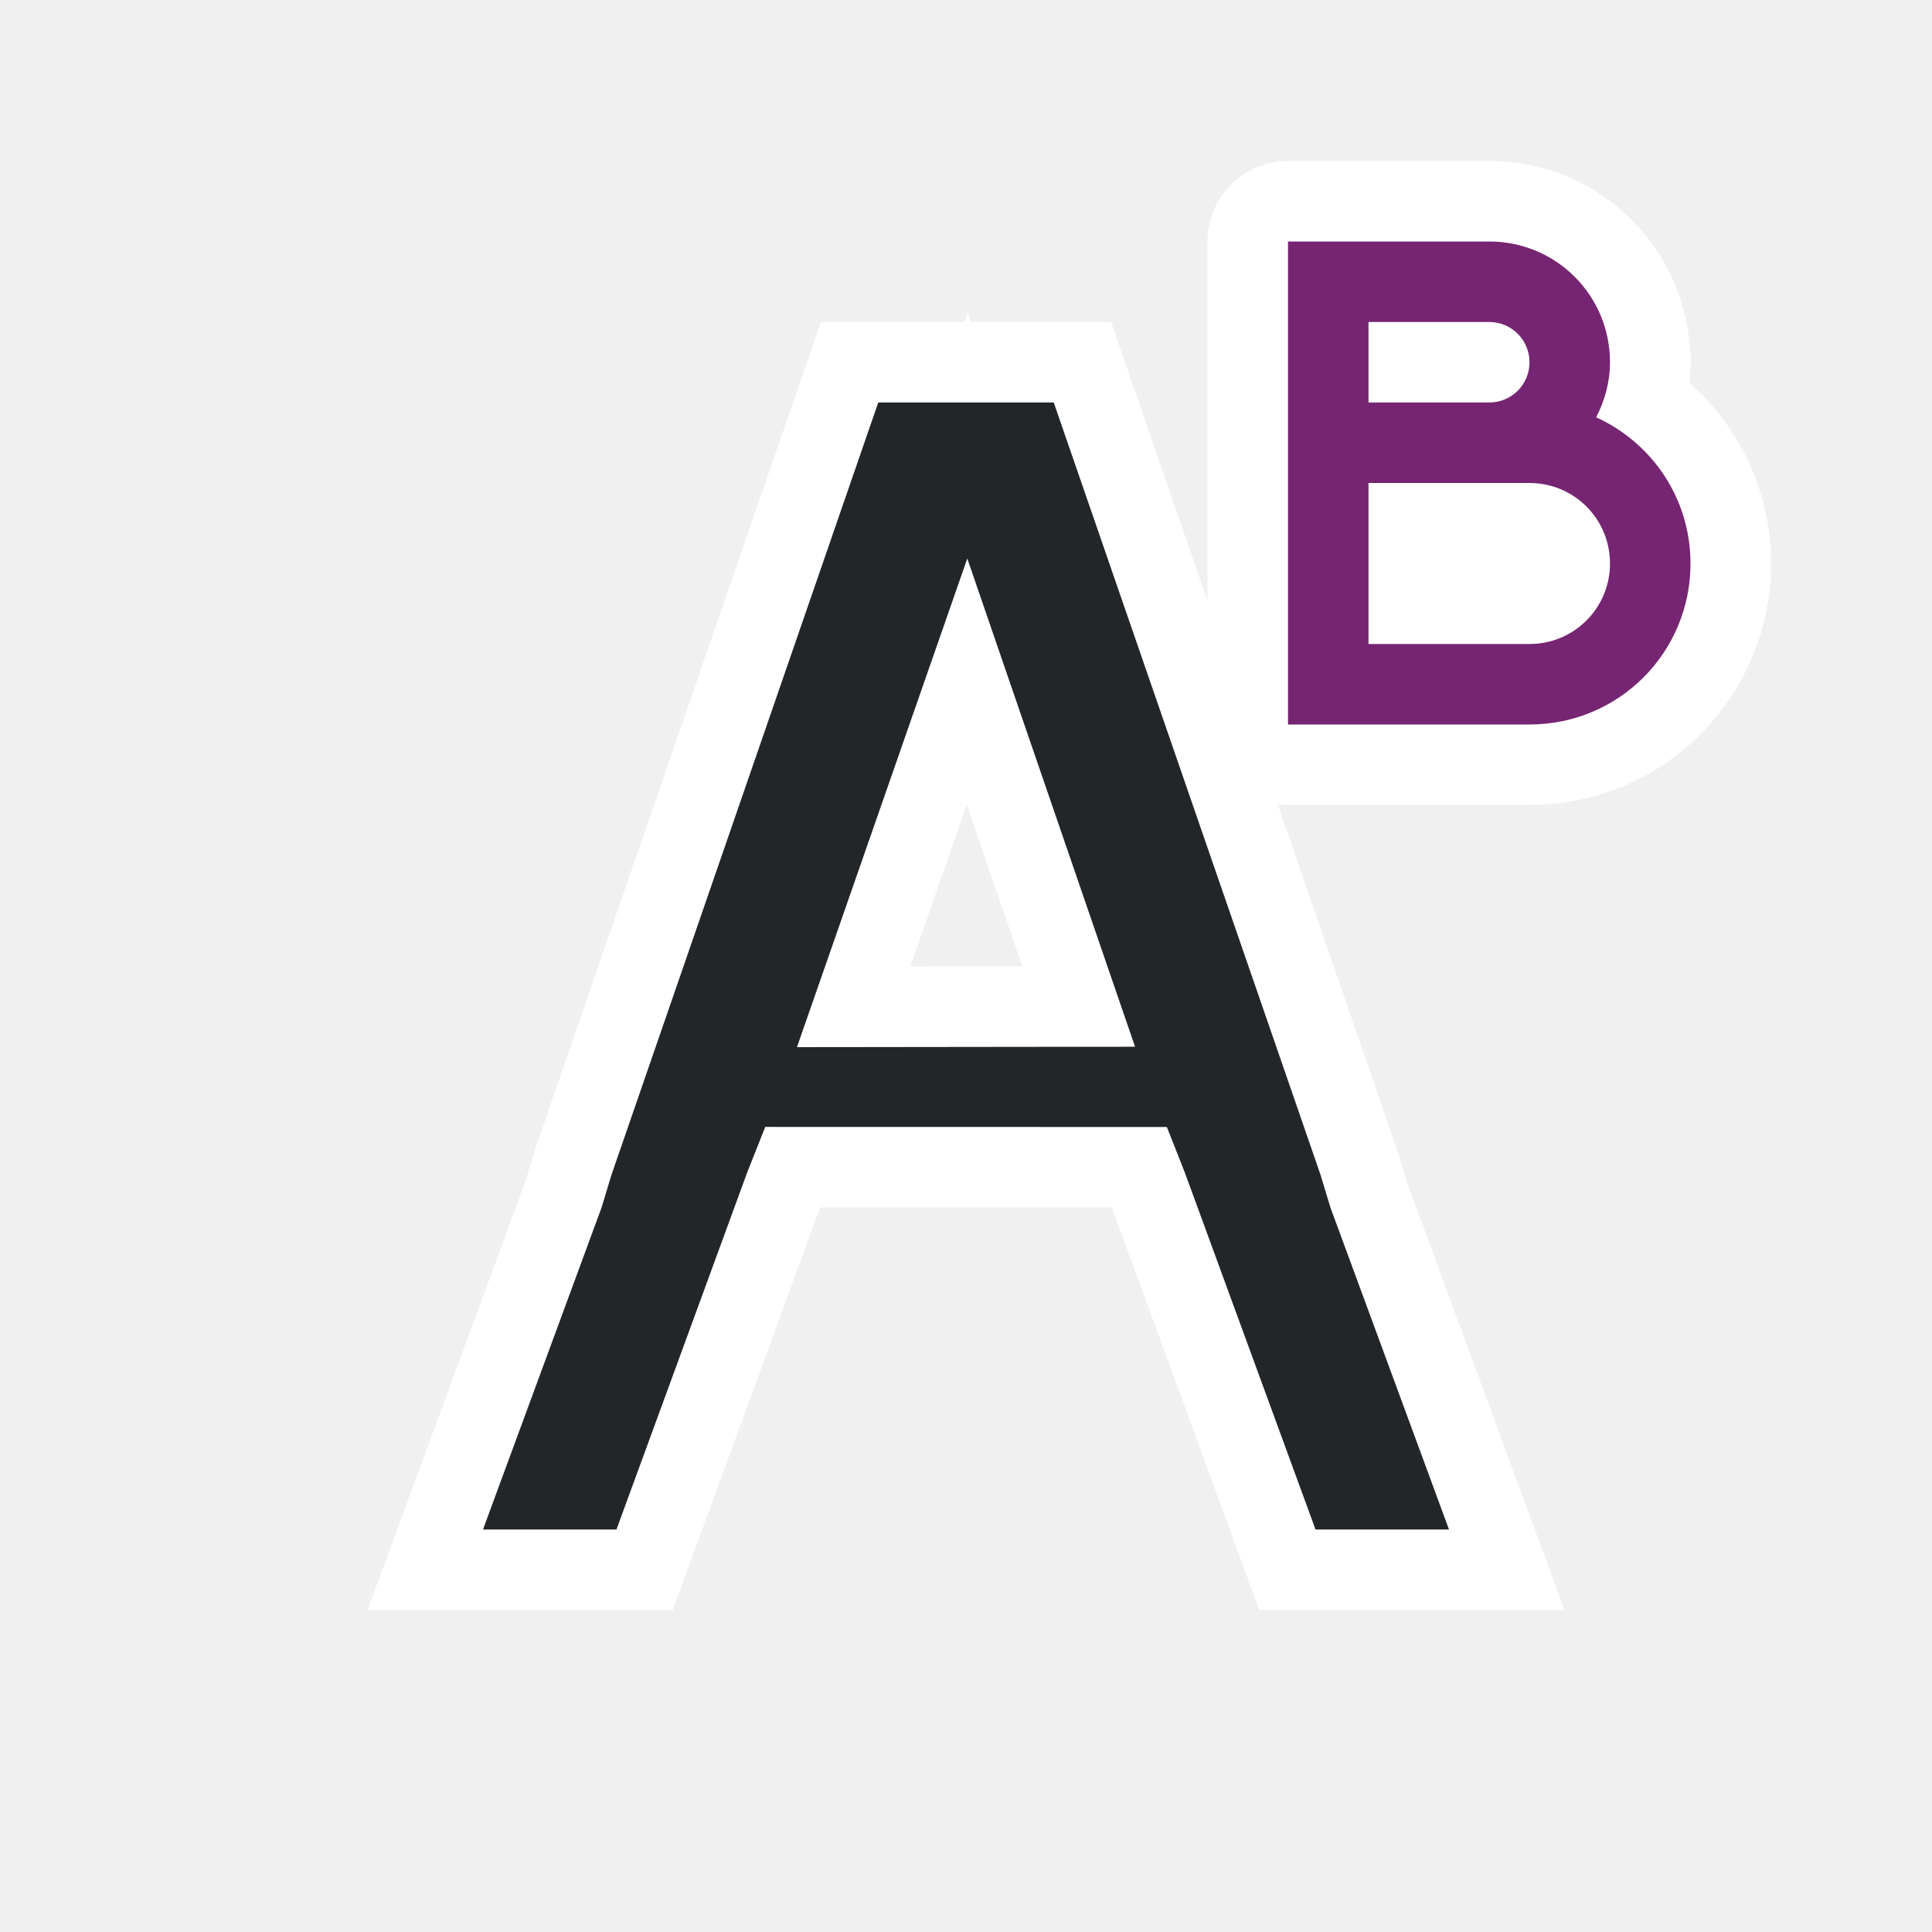
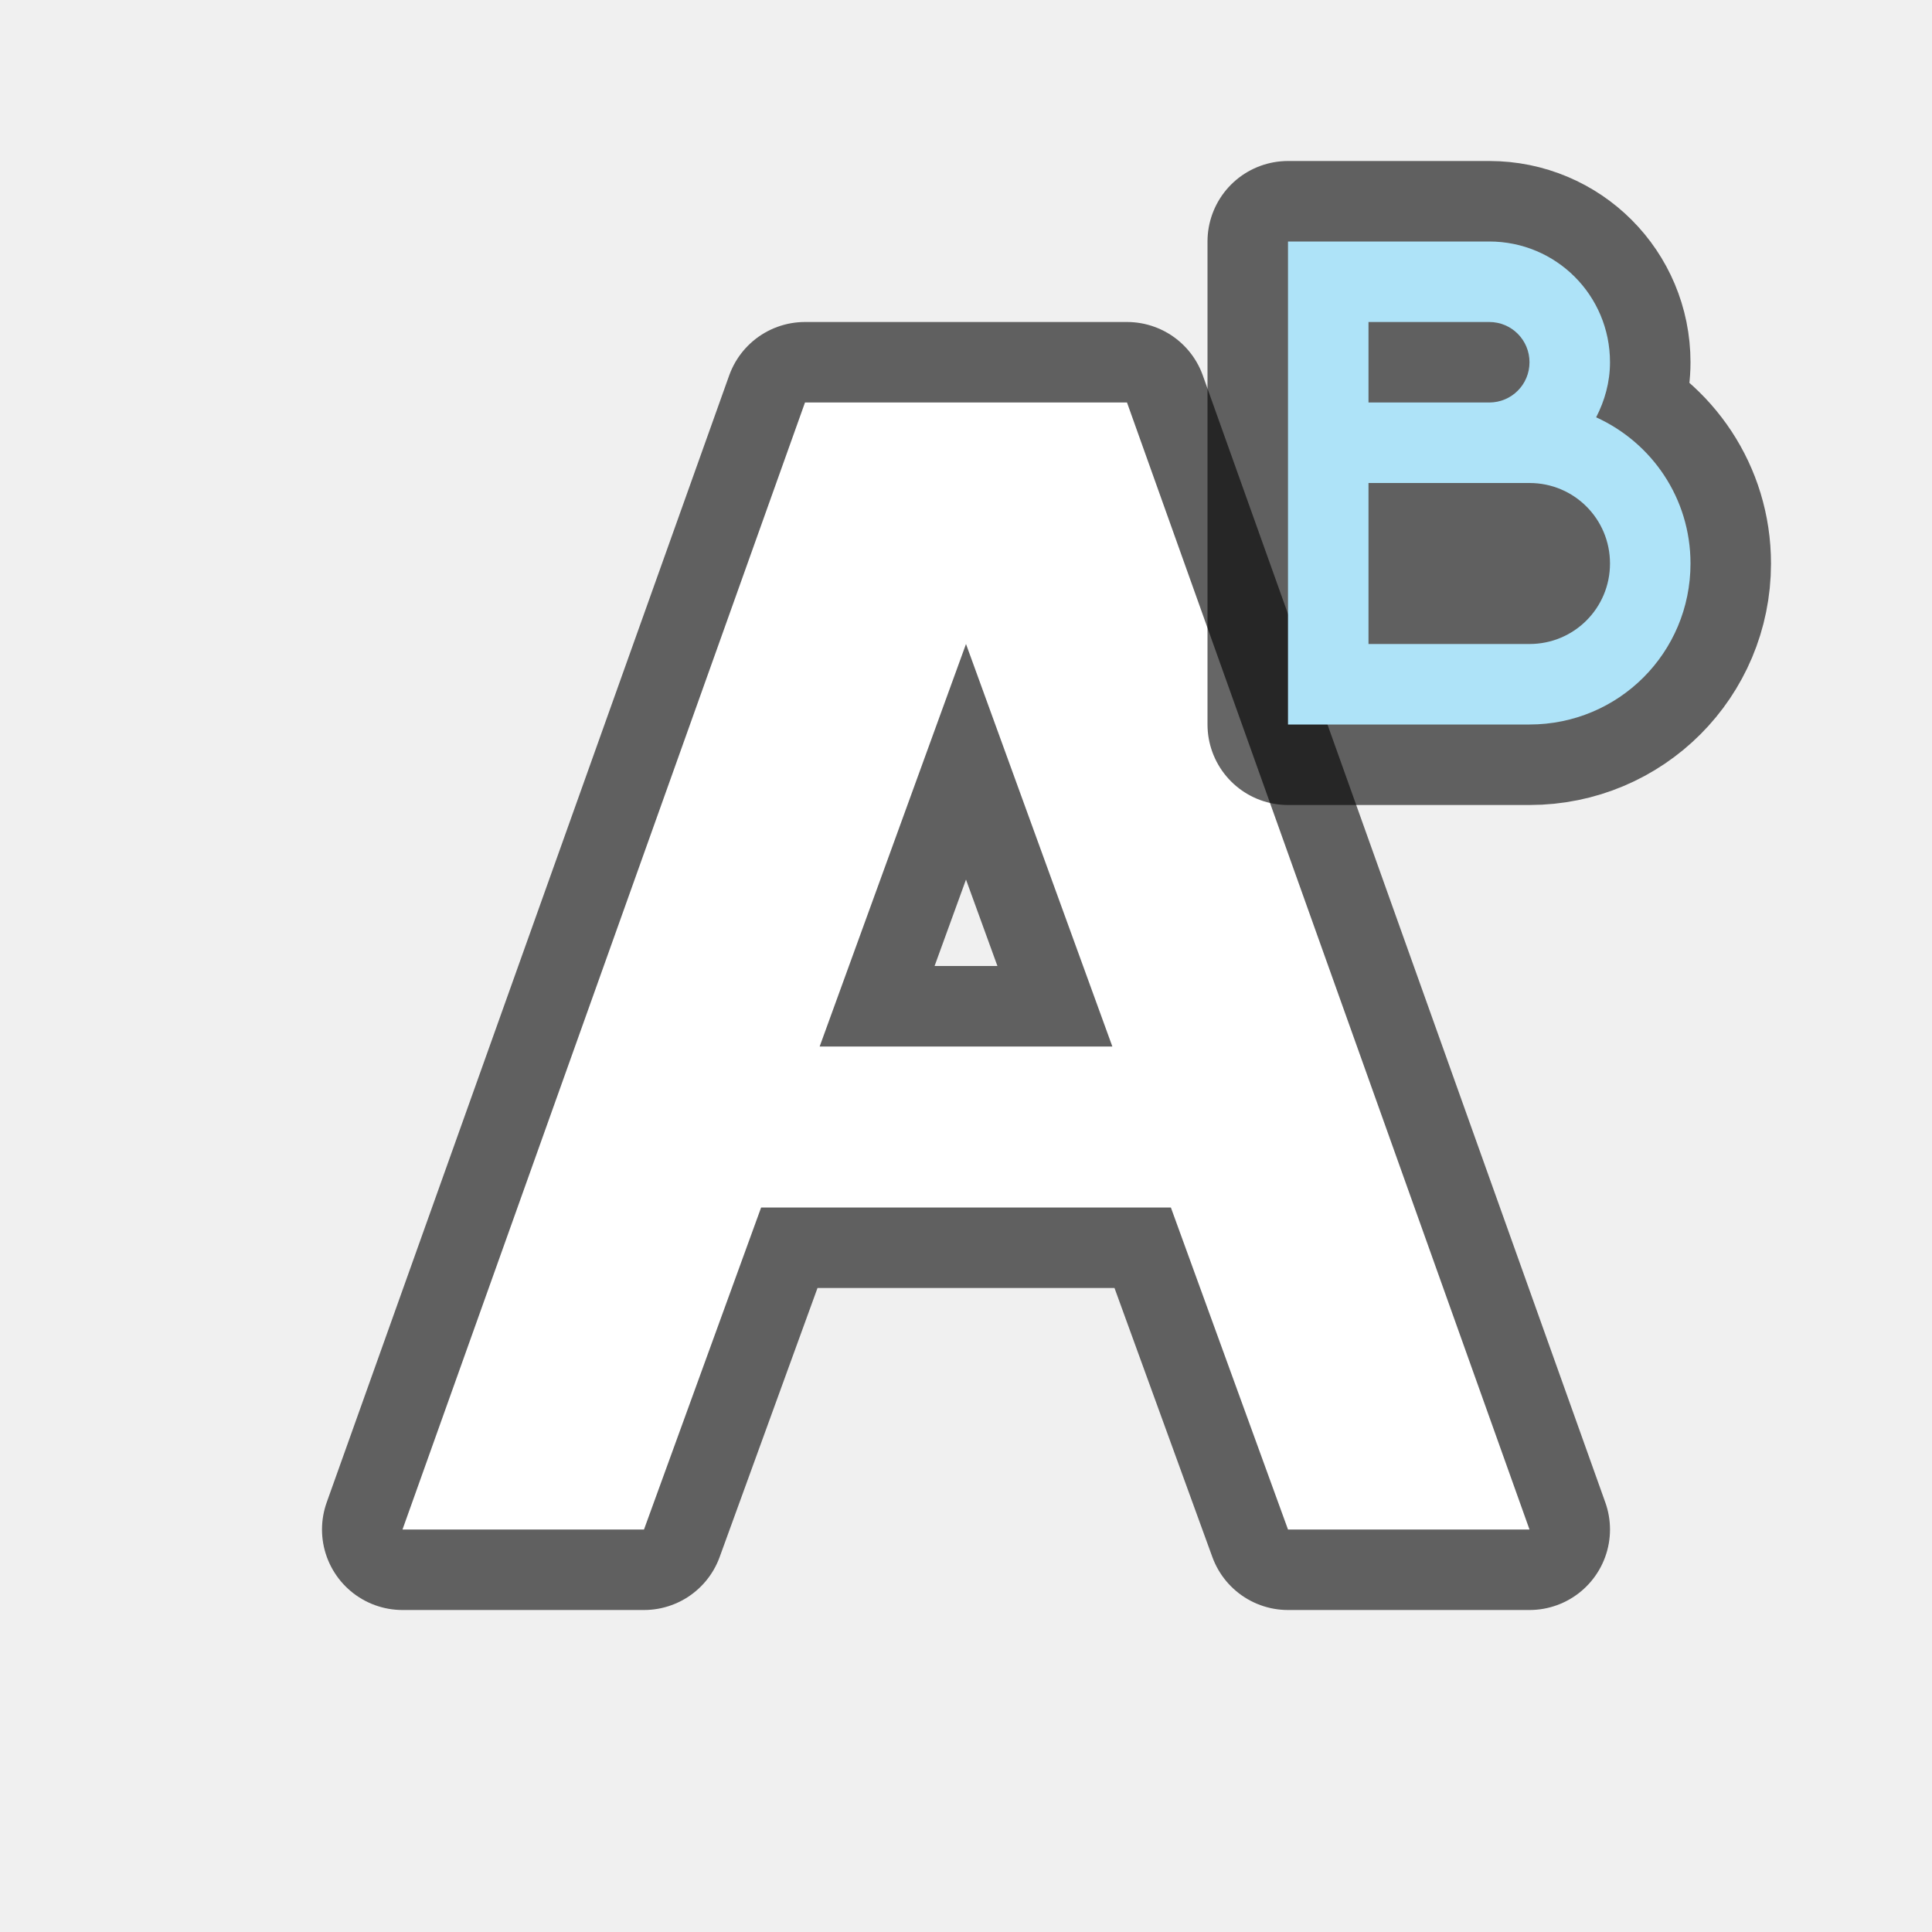
<svg xmlns="http://www.w3.org/2000/svg" viewBox="0 0 24 24" version="1.1" id="svg6">
  <defs id="defs10" />
-   <path style="fill:#ffffff;fill-opacity:1;stroke-width:2;stroke-miterlimit:4;stroke-dasharray:none;stroke:#ffffff;stroke-opacity:1;stroke-linejoin:round;opacity:1" id="path818" fill="#762572" d="m16 3v2 1 2 1h1 2c1.108 0 2-.892 2-2 0-.811-.481-1.502-1.172-1.816.106-.206.172-.435.172-.684 0-.831-.669-1.5-1.5-1.5h-1.5zm1 1h1.5c.277 0 .5.223.5.5s-.223.5-.5.5h-1.5zm0 2h1.5.5c.554 0 1 .446 1 1s-.446 1-1 1h-2z" />
-   <path style="fill:#ffffff;fill-opacity:1;stroke:#ffffff;stroke-opacity:1;stroke-width:2;stroke-miterlimit:4;stroke-dasharray:none" id="path819" d="M 9.9,13.008 12.016,6.938 14.1,13.003 Z M 14.495,14 14.717,14.562 16.342,19 H 18 L 16.527,15 16.404,14.594 13.09,5 H 12.875 11.125 10.91 L 7.596,14.594 7.473,15 6,19 h 1.658 l 1.625,-4.438 0.223,-0.563 z" />
-   <path d="M 9.9,13.008 12.016,6.938 14.1,13.003 Z M 14.495,14 14.717,14.562 16.342,19 H 18 L 16.527,15 16.404,14.594 13.09,5 H 12.875 11.125 10.91 L 7.596,14.594 7.473,15 6,19 h 1.658 l 1.625,-4.438 0.223,-0.563 z" id="path2" style="fill:#232629;fill-opacity:1" />
-   <path d="m16 3v2 1 2 1h1 2c1.108 0 2-.892 2-2 0-.811-.481-1.502-1.172-1.816.106-.206.172-.435.172-.684 0-.831-.669-1.5-1.5-1.5h-1.5zm1 1h1.5c.277 0 .5.223.5.5s-.223.5-.5.5h-1.5zm0 2h1.5.5c.554 0 1 .446 1 1s-.446 1-1 1h-2z" fill="#762572" id="path4" style="fill:#762572;fill-opacity:1" />
+   <path id="path828" d="M 10 5 L 5 19 L 8 19 L 9.455 15 L 14.545 15 L 16 19 L 19 19 L 14 5 L 10 5 z M 12 8 L 13.818 13 L 10.182 13 L 12 8 z " style="fill:#000000;stroke:#000000;stroke-width:2;stroke-linecap:butt;stroke-linejoin:round;stroke-opacity:1;fill-opacity:1;stroke-miterlimit:4;stroke-dasharray:none;opacity:0.6" />
+   <path style="fill:#ffffff;stroke:none;stroke-width:1px;stroke-linecap:butt;stroke-linejoin:miter;stroke-opacity:1;fill-opacity:1" d="M 10 5 L 5 19 L 8 19 L 9.455 15 L 14.545 15 L 16 19 L 19 19 L 14 5 L 10 5 z M 12 8 L 13.818 13 L 10.182 13 L 12 8 z " id="path820" />
+   <path style="fill:#000000;fill-opacity:1;stroke-width:2;stroke-miterlimit:4;stroke-dasharray:none;stroke:#000000;stroke-opacity:1;stroke-linejoin:round;opacity:0.6" id="path818" fill="#762572" d="m16 3v2 1 2 1h1 2c1.108 0 2-.892 2-2 0-.811-.481-1.502-1.172-1.816.106-.206.172-.435.172-.684 0-.831-.669-1.5-1.5-1.5h-1.5zm1 1h1.5c.277 0 .5.223.5.5s-.223.5-.5.5h-1.5zm0 2h1.5.5c.554 0 1 .446 1 1s-.446 1-1 1h-2z" />
+   <path d="m16 3v2 1 2 1h1 2c1.108 0 2-.892 2-2 0-.811-.481-1.502-1.172-1.816.106-.206.172-.435.172-.684 0-.831-.669-1.5-1.5-1.5h-1.5zm1 1h1.5c.277 0 .5.223.5.5s-.223.5-.5.5h-1.5zm0 2h1.5.5c.554 0 1 .446 1 1s-.446 1-1 1h-2z" fill="#762572" id="path4" style="fill:#aee3f8;fill-opacity:1" />
</svg>
